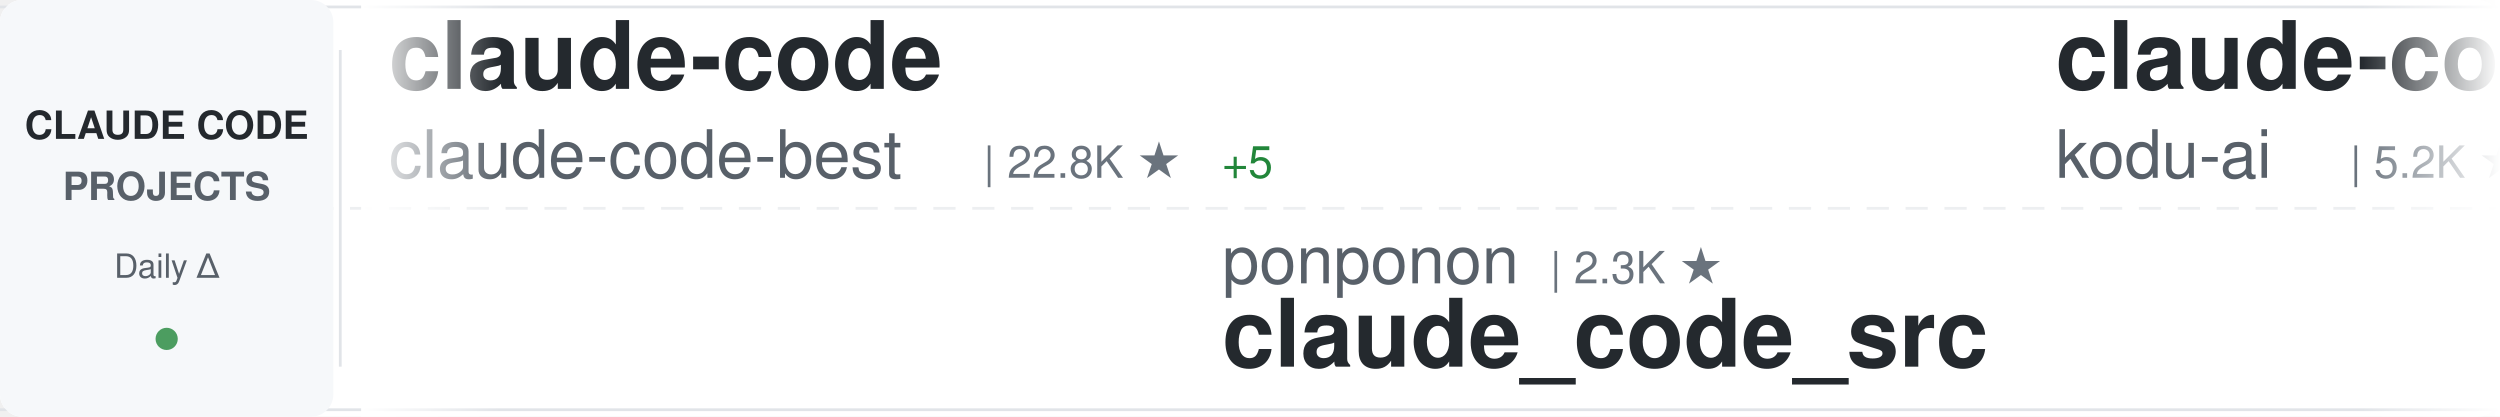
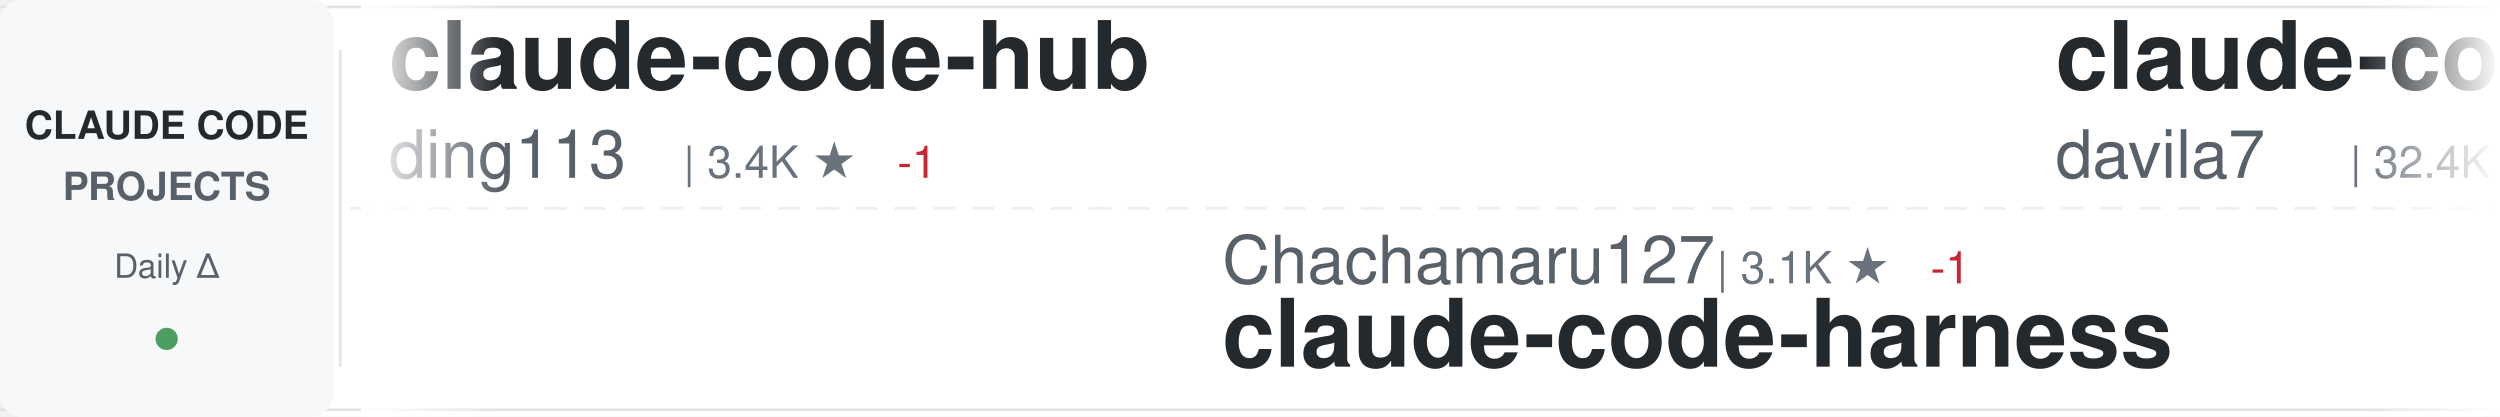
<svg xmlns="http://www.w3.org/2000/svg" width="900" height="150">
  <defs>
    <linearGradient id="awesomeLeftFade" x1="0%" y1="0%" x2="100%" y2="0%">
      <stop offset="0%" style="stop-color:#ffffff;stop-opacity:1" />
      <stop offset="100%" style="stop-color:#ffffff;stop-opacity:0" />
    </linearGradient>
    <linearGradient id="awesomeRightFade" x1="0%" y1="0%" x2="100%" y2="0%">
      <stop offset="0%" style="stop-color:#ffffff;stop-opacity:0" />
      <stop offset="100%" style="stop-color:#ffffff;stop-opacity:1" />
    </linearGradient>
  </defs>
  <rect width="900" height="150" fill="#ffffff" rx="8" />
  <rect x="0" y="2" width="900" height="1" fill="#e1e4e8" />
  <rect x="0" y="147" width="900" height="1" fill="#e1e4e8" />
  <line x1="0" y1="75" x2="900" y2="75" stroke="#e1e4e8" stroke-width="1" stroke-dasharray="8 6" opacity="0.6" />
  <rect x="0" y="0" width="120" height="150" fill="#f6f8fa" rx="8" />
  <text x="60" y="50" font-family="-apple-system, BlinkMacSystemFont, 'Segoe UI', Helvetica, Arial, sans-serif" font-size="14" font-weight="600" fill="#24292e" text-anchor="middle">CLAUDE CODE</text>
  <text x="60" y="72" font-family="-apple-system, BlinkMacSystemFont, 'Segoe UI', Helvetica, Arial, sans-serif" font-size="14" font-weight="600" fill="#586069" text-anchor="middle">PROJECTS</text>
  <text x="60" y="100" font-family="-apple-system, BlinkMacSystemFont, 'Segoe UI', Helvetica, Arial, sans-serif" font-size="12" font-weight="500" fill="#586069" text-anchor="middle">Daily Δ</text>
  <circle cx="60" cy="122" r="4" fill="#22863a" opacity="0.8" />
  <rect x="122" y="18" width="1" height="114" fill="#e1e4e8" />
  <clipPath id="awesomeTickerClip">
    <rect x="130" y="0" width="770" height="150" />
  </clipPath>
  <g clip-path="url(#awesomeTickerClip)">
    <g id="awesomeTickerItems">
      <animateTransform attributeName="transform" attributeType="XML" type="translate" from="0 0" to="-3000 0" dur="54s" repeatCount="indefinite" />
      <g transform="translate(0, 0)">
-         <text x="140" y="32" font-family="-apple-system, BlinkMacSystemFont, 'Segoe UI', Helvetica, Arial, sans-serif" font-size="34" font-weight="600" fill="#24292e">claude-code</text>
-         <text x="140" y="64" font-family="-apple-system, BlinkMacSystemFont, 'Segoe UI', Helvetica, Arial, sans-serif" font-size="24" font-weight="400" fill="#586069">claude-code-best</text>
-         <text x="354" y="64" font-family="-apple-system, BlinkMacSystemFont, 'Segoe UI', Helvetica, Arial, sans-serif" font-size="16" font-weight="500" fill="#6a737d">| 22.8K ★</text>
-         <text x="440" y="64" font-family="-apple-system, BlinkMacSystemFont, 'Segoe UI', Helvetica, Arial, sans-serif" font-size="16" font-weight="500" fill="#22863a"> +5</text>
+         <text x="140" y="32" font-family="-apple-system, BlinkMacSystemFont, 'Segoe UI', Helvetica, Arial, sans-serif" font-size="34" font-weight="600" fill="#24292e">claude-code-hub</text>
+         <text x="140" y="64" font-family="-apple-system, BlinkMacSystemFont, 'Segoe UI', Helvetica, Arial, sans-serif" font-size="24" font-weight="400" fill="#586069">ding113</text>
+         <text x="246" y="64" font-family="-apple-system, BlinkMacSystemFont, 'Segoe UI', Helvetica, Arial, sans-serif" font-size="16" font-weight="500" fill="#6a737d">| 3.4K ★</text>
+         <text x="323" y="64" font-family="-apple-system, BlinkMacSystemFont, 'Segoe UI', Helvetica, Arial, sans-serif" font-size="16" font-weight="500" fill="#cb2431"> -1</text>
      </g>
      <g transform="translate(300, 0)">
-         <text x="140" y="102" font-family="-apple-system, BlinkMacSystemFont, 'Segoe UI', Helvetica, Arial, sans-serif" font-size="24" font-weight="400" fill="#586069">ponponon</text>
-         <text x="258" y="102" font-family="-apple-system, BlinkMacSystemFont, 'Segoe UI', Helvetica, Arial, sans-serif" font-size="16" font-weight="500" fill="#6a737d">| 2.3K ★</text>
-         <text x="140" y="132" font-family="-apple-system, BlinkMacSystemFont, 'Segoe UI', Helvetica, Arial, sans-serif" font-size="34" font-weight="600" fill="#24292e">claude_code_src</text>
+         <text x="140" y="102" font-family="-apple-system, BlinkMacSystemFont, 'Segoe UI', Helvetica, Arial, sans-serif" font-size="24" font-weight="400" fill="#586069">Chachamaru127</text>
+         <text x="318" y="102" font-family="-apple-system, BlinkMacSystemFont, 'Segoe UI', Helvetica, Arial, sans-serif" font-size="16" font-weight="500" fill="#6a737d">| 3.1K ★</text>
+         <text x="395" y="102" font-family="-apple-system, BlinkMacSystemFont, 'Segoe UI', Helvetica, Arial, sans-serif" font-size="16" font-weight="500" fill="#cb2431"> -1</text>
+         <text x="140" y="132" font-family="-apple-system, BlinkMacSystemFont, 'Segoe UI', Helvetica, Arial, sans-serif" font-size="34" font-weight="600" fill="#24292e">claude-code-harness</text>
      </g>
      <g transform="translate(600, 0)">
-         <text x="140" y="32" font-family="-apple-system, BlinkMacSystemFont, 'Segoe UI', Helvetica, Arial, sans-serif" font-size="34" font-weight="600" fill="#24292e">claude-coder</text>
-         <text x="140" y="64" font-family="-apple-system, BlinkMacSystemFont, 'Segoe UI', Helvetica, Arial, sans-serif" font-size="24" font-weight="400" fill="#586069">kodu-ai</text>
-         <text x="246" y="64" font-family="-apple-system, BlinkMacSystemFont, 'Segoe UI', Helvetica, Arial, sans-serif" font-size="16" font-weight="500" fill="#6a737d">| 5.2K ★</text>
+         <text x="140" y="32" font-family="-apple-system, BlinkMacSystemFont, 'Segoe UI', Helvetica, Arial, sans-serif" font-size="34" font-weight="600" fill="#24292e">claude-code-templates</text>
+         <text x="140" y="64" font-family="-apple-system, BlinkMacSystemFont, 'Segoe UI', Helvetica, Arial, sans-serif" font-size="24" font-weight="400" fill="#586069">davila7</text>
+         <text x="246" y="64" font-family="-apple-system, BlinkMacSystemFont, 'Segoe UI', Helvetica, Arial, sans-serif" font-size="16" font-weight="500" fill="#6a737d">| 32.4K ★</text>
+         <text x="332" y="64" font-family="-apple-system, BlinkMacSystemFont, 'Segoe UI', Helvetica, Arial, sans-serif" font-size="16" font-weight="500" fill="#22863a"> +6</text>
      </g>
      <g transform="translate(900, 0)">
        <text x="140" y="102" font-family="-apple-system, BlinkMacSystemFont, 'Segoe UI', Helvetica, Arial, sans-serif" font-size="24" font-weight="400" fill="#586069">Yeachan-Heo</text>
        <text x="294" y="102" font-family="-apple-system, BlinkMacSystemFont, 'Segoe UI', Helvetica, Arial, sans-serif" font-size="16" font-weight="500" fill="#6a737d">| 39.6K ★</text>
-         <text x="380" y="102" font-family="-apple-system, BlinkMacSystemFont, 'Segoe UI', Helvetica, Arial, sans-serif" font-size="16" font-weight="500" fill="#22863a"> +3</text>
+         <text x="380" y="102" font-family="-apple-system, BlinkMacSystemFont, 'Segoe UI', Helvetica, Arial, sans-serif" font-size="16" font-weight="500" fill="#22863a"> +7</text>
        <text x="140" y="132" font-family="-apple-system, BlinkMacSystemFont, 'Segoe UI', Helvetica, Arial, sans-serif" font-size="34" font-weight="600" fill="#24292e">oh-my-claudecode</text>
      </g>
      <g transform="translate(1200, 0)">
-         <text x="140" y="32" font-family="-apple-system, BlinkMacSystemFont, 'Segoe UI', Helvetica, Arial, sans-serif" font-size="34" font-weight="600" fill="#24292e">claude-code-settings</text>
-         <text x="140" y="64" font-family="-apple-system, BlinkMacSystemFont, 'Segoe UI', Helvetica, Arial, sans-serif" font-size="24" font-weight="400" fill="#586069">feiskyer</text>
-         <text x="258" y="64" font-family="-apple-system, BlinkMacSystemFont, 'Segoe UI', Helvetica, Arial, sans-serif" font-size="16" font-weight="500" fill="#6a737d">| 1.7K ★</text>
+         <text x="140" y="32" font-family="-apple-system, BlinkMacSystemFont, 'Segoe UI', Helvetica, Arial, sans-serif" font-size="34" font-weight="600" fill="#24292e">claude-code-local</text>
+         <text x="140" y="64" font-family="-apple-system, BlinkMacSystemFont, 'Segoe UI', Helvetica, Arial, sans-serif" font-size="24" font-weight="400" fill="#586069">nicedreamzapp</text>
+         <text x="318" y="64" font-family="-apple-system, BlinkMacSystemFont, 'Segoe UI', Helvetica, Arial, sans-serif" font-size="16" font-weight="500" fill="#6a737d">| 3.3K ★</text>
+         <text x="395" y="64" font-family="-apple-system, BlinkMacSystemFont, 'Segoe UI', Helvetica, Arial, sans-serif" font-size="16" font-weight="500" fill="#22863a"> +1</text>
      </g>
      <g transform="translate(1500, 0)">
-         <text x="140" y="102" font-family="-apple-system, BlinkMacSystemFont, 'Segoe UI', Helvetica, Arial, sans-serif" font-size="24" font-weight="400" fill="#586069">ChrisWiles</text>
-         <text x="282" y="102" font-family="-apple-system, BlinkMacSystemFont, 'Segoe UI', Helvetica, Arial, sans-serif" font-size="16" font-weight="500" fill="#6a737d">| 6.1K ★</text>
-         <text x="140" y="132" font-family="-apple-system, BlinkMacSystemFont, 'Segoe UI', Helvetica, Arial, sans-serif" font-size="34" font-weight="600" fill="#24292e">claude-code-showcase</text>
+         <text x="140" y="102" font-family="-apple-system, BlinkMacSystemFont, 'Segoe UI', Helvetica, Arial, sans-serif" font-size="24" font-weight="400" fill="#586069">Yuyz0112</text>
+         <text x="258" y="102" font-family="-apple-system, BlinkMacSystemFont, 'Segoe UI', Helvetica, Arial, sans-serif" font-size="16" font-weight="500" fill="#6a737d">| 2.4K ★</text>
+         <text x="335" y="102" font-family="-apple-system, BlinkMacSystemFont, 'Segoe UI', Helvetica, Arial, sans-serif" font-size="16" font-weight="500" fill="#cb2431"> -1</text>
+         <text x="140" y="132" font-family="-apple-system, BlinkMacSystemFont, 'Segoe UI', Helvetica, Arial, sans-serif" font-size="34" font-weight="600" fill="#24292e">claude-code-reverse</text>
      </g>
      <g transform="translate(1800, 0)">
        <text x="140" y="32" font-family="-apple-system, BlinkMacSystemFont, 'Segoe UI', Helvetica, Arial, sans-serif" font-size="34" font-weight="600" fill="#24292e">claude-code</text>
-         <text x="140" y="64" font-family="-apple-system, BlinkMacSystemFont, 'Segoe UI', Helvetica, Arial, sans-serif" font-size="24" font-weight="400" fill="#586069">Onewon</text>
-         <text x="234" y="64" font-family="-apple-system, BlinkMacSystemFont, 'Segoe UI', Helvetica, Arial, sans-serif" font-size="16" font-weight="500" fill="#6a737d">| 182 ★</text>
+         <text x="140" y="64" font-family="-apple-system, BlinkMacSystemFont, 'Segoe UI', Helvetica, Arial, sans-serif" font-size="24" font-weight="400" fill="#586069">Tinkeringg-Lab</text>
+         <text x="330" y="64" font-family="-apple-system, BlinkMacSystemFont, 'Segoe UI', Helvetica, Arial, sans-serif" font-size="16" font-weight="500" fill="#6a737d">| 215 ★</text>
      </g>
      <g transform="translate(2100, 0)">
-         <text x="140" y="102" font-family="-apple-system, BlinkMacSystemFont, 'Segoe UI', Helvetica, Arial, sans-serif" font-size="24" font-weight="400" fill="#586069">liuup</text>
-         <text x="222" y="102" font-family="-apple-system, BlinkMacSystemFont, 'Segoe UI', Helvetica, Arial, sans-serif" font-size="16" font-weight="500" fill="#6a737d">| 4.0K ★</text>
-         <text x="140" y="132" font-family="-apple-system, BlinkMacSystemFont, 'Segoe UI', Helvetica, Arial, sans-serif" font-size="34" font-weight="600" fill="#24292e">claude-code-analysis</text>
+         <text x="140" y="102" font-family="-apple-system, BlinkMacSystemFont, 'Segoe UI', Helvetica, Arial, sans-serif" font-size="24" font-weight="400" fill="#586069">edmund-io</text>
+         <text x="270" y="102" font-family="-apple-system, BlinkMacSystemFont, 'Segoe UI', Helvetica, Arial, sans-serif" font-size="16" font-weight="500" fill="#6a737d">| 1.5K ★</text>
+         <text x="140" y="132" font-family="-apple-system, BlinkMacSystemFont, 'Segoe UI', Helvetica, Arial, sans-serif" font-size="34" font-weight="600" fill="#24292e">edmunds-claude-code</text>
      </g>
      <g transform="translate(2400, 0)">
-         <text x="140" y="32" font-family="-apple-system, BlinkMacSystemFont, 'Segoe UI', Helvetica, Arial, sans-serif" font-size="34" font-weight="600" fill="#24292e">claude-code-prompts</text>
-         <text x="140" y="64" font-family="-apple-system, BlinkMacSystemFont, 'Segoe UI', Helvetica, Arial, sans-serif" font-size="24" font-weight="400" fill="#586069">repowise-dev</text>
-         <text x="306" y="64" font-family="-apple-system, BlinkMacSystemFont, 'Segoe UI', Helvetica, Arial, sans-serif" font-size="16" font-weight="500" fill="#6a737d">| 1.2K ★</text>
-         <text x="383" y="64" font-family="-apple-system, BlinkMacSystemFont, 'Segoe UI', Helvetica, Arial, sans-serif" font-size="16" font-weight="500" fill="#22863a"> +1</text>
+         <text x="140" y="32" font-family="-apple-system, BlinkMacSystemFont, 'Segoe UI', Helvetica, Arial, sans-serif" font-size="34" font-weight="600" fill="#24292e">awesome-claude-code-plug...</text>
+         <text x="140" y="64" font-family="-apple-system, BlinkMacSystemFont, 'Segoe UI', Helvetica, Arial, sans-serif" font-size="24" font-weight="400" fill="#586069">ccplugins</text>
+         <text x="270" y="64" font-family="-apple-system, BlinkMacSystemFont, 'Segoe UI', Helvetica, Arial, sans-serif" font-size="16" font-weight="500" fill="#6a737d">| 966 ★</text>
      </g>
      <g transform="translate(2700, 0)">
-         <text x="140" y="102" font-family="-apple-system, BlinkMacSystemFont, 'Segoe UI', Helvetica, Arial, sans-serif" font-size="24" font-weight="400" fill="#586069">T-Lab-CUHKSZ</text>
-         <text x="306" y="102" font-family="-apple-system, BlinkMacSystemFont, 'Segoe UI', Helvetica, Arial, sans-serif" font-size="16" font-weight="500" fill="#6a737d">| 329 ★</text>
-         <text x="140" y="132" font-family="-apple-system, BlinkMacSystemFont, 'Segoe UI', Helvetica, Arial, sans-serif" font-size="34" font-weight="600" fill="#24292e">claude-code</text>
+         <text x="140" y="102" font-family="-apple-system, BlinkMacSystemFont, 'Segoe UI', Helvetica, Arial, sans-serif" font-size="24" font-weight="400" fill="#586069">disler</text>
+         <text x="234" y="102" font-family="-apple-system, BlinkMacSystemFont, 'Segoe UI', Helvetica, Arial, sans-serif" font-size="16" font-weight="500" fill="#6a737d">| 1.7K ★</text>
+         <text x="140" y="132" font-family="-apple-system, BlinkMacSystemFont, 'Segoe UI', Helvetica, Arial, sans-serif" font-size="34" font-weight="600" fill="#24292e">pi-vs-claude-code</text>
      </g>
      <g transform="translate(3000, 0)">
-         <text x="140" y="32" font-family="-apple-system, BlinkMacSystemFont, 'Segoe UI', Helvetica, Arial, sans-serif" font-size="34" font-weight="600" fill="#24292e">claude-code</text>
-         <text x="140" y="64" font-family="-apple-system, BlinkMacSystemFont, 'Segoe UI', Helvetica, Arial, sans-serif" font-size="24" font-weight="400" fill="#586069">claude-code-best</text>
-         <text x="354" y="64" font-family="-apple-system, BlinkMacSystemFont, 'Segoe UI', Helvetica, Arial, sans-serif" font-size="16" font-weight="500" fill="#6a737d">| 22.8K ★</text>
-         <text x="440" y="64" font-family="-apple-system, BlinkMacSystemFont, 'Segoe UI', Helvetica, Arial, sans-serif" font-size="16" font-weight="500" fill="#22863a"> +5</text>
+         <text x="140" y="32" font-family="-apple-system, BlinkMacSystemFont, 'Segoe UI', Helvetica, Arial, sans-serif" font-size="34" font-weight="600" fill="#24292e">claude-code-hub</text>
+         <text x="140" y="64" font-family="-apple-system, BlinkMacSystemFont, 'Segoe UI', Helvetica, Arial, sans-serif" font-size="24" font-weight="400" fill="#586069">ding113</text>
+         <text x="246" y="64" font-family="-apple-system, BlinkMacSystemFont, 'Segoe UI', Helvetica, Arial, sans-serif" font-size="16" font-weight="500" fill="#6a737d">| 3.4K ★</text>
+         <text x="323" y="64" font-family="-apple-system, BlinkMacSystemFont, 'Segoe UI', Helvetica, Arial, sans-serif" font-size="16" font-weight="500" fill="#cb2431"> -1</text>
      </g>
      <g transform="translate(3300, 0)">
-         <text x="140" y="102" font-family="-apple-system, BlinkMacSystemFont, 'Segoe UI', Helvetica, Arial, sans-serif" font-size="24" font-weight="400" fill="#586069">ponponon</text>
-         <text x="258" y="102" font-family="-apple-system, BlinkMacSystemFont, 'Segoe UI', Helvetica, Arial, sans-serif" font-size="16" font-weight="500" fill="#6a737d">| 2.3K ★</text>
-         <text x="140" y="132" font-family="-apple-system, BlinkMacSystemFont, 'Segoe UI', Helvetica, Arial, sans-serif" font-size="34" font-weight="600" fill="#24292e">claude_code_src</text>
+         <text x="140" y="102" font-family="-apple-system, BlinkMacSystemFont, 'Segoe UI', Helvetica, Arial, sans-serif" font-size="24" font-weight="400" fill="#586069">Chachamaru127</text>
+         <text x="318" y="102" font-family="-apple-system, BlinkMacSystemFont, 'Segoe UI', Helvetica, Arial, sans-serif" font-size="16" font-weight="500" fill="#6a737d">| 3.1K ★</text>
+         <text x="395" y="102" font-family="-apple-system, BlinkMacSystemFont, 'Segoe UI', Helvetica, Arial, sans-serif" font-size="16" font-weight="500" fill="#cb2431"> -1</text>
+         <text x="140" y="132" font-family="-apple-system, BlinkMacSystemFont, 'Segoe UI', Helvetica, Arial, sans-serif" font-size="34" font-weight="600" fill="#24292e">claude-code-harness</text>
      </g>
      <g transform="translate(3600, 0)">
-         <text x="140" y="32" font-family="-apple-system, BlinkMacSystemFont, 'Segoe UI', Helvetica, Arial, sans-serif" font-size="34" font-weight="600" fill="#24292e">claude-coder</text>
-         <text x="140" y="64" font-family="-apple-system, BlinkMacSystemFont, 'Segoe UI', Helvetica, Arial, sans-serif" font-size="24" font-weight="400" fill="#586069">kodu-ai</text>
-         <text x="246" y="64" font-family="-apple-system, BlinkMacSystemFont, 'Segoe UI', Helvetica, Arial, sans-serif" font-size="16" font-weight="500" fill="#6a737d">| 5.2K ★</text>
+         <text x="140" y="32" font-family="-apple-system, BlinkMacSystemFont, 'Segoe UI', Helvetica, Arial, sans-serif" font-size="34" font-weight="600" fill="#24292e">claude-code-templates</text>
+         <text x="140" y="64" font-family="-apple-system, BlinkMacSystemFont, 'Segoe UI', Helvetica, Arial, sans-serif" font-size="24" font-weight="400" fill="#586069">davila7</text>
+         <text x="246" y="64" font-family="-apple-system, BlinkMacSystemFont, 'Segoe UI', Helvetica, Arial, sans-serif" font-size="16" font-weight="500" fill="#6a737d">| 32.4K ★</text>
+         <text x="332" y="64" font-family="-apple-system, BlinkMacSystemFont, 'Segoe UI', Helvetica, Arial, sans-serif" font-size="16" font-weight="500" fill="#22863a"> +6</text>
      </g>
      <g transform="translate(3900, 0)">
        <text x="140" y="102" font-family="-apple-system, BlinkMacSystemFont, 'Segoe UI', Helvetica, Arial, sans-serif" font-size="24" font-weight="400" fill="#586069">Yeachan-Heo</text>
        <text x="294" y="102" font-family="-apple-system, BlinkMacSystemFont, 'Segoe UI', Helvetica, Arial, sans-serif" font-size="16" font-weight="500" fill="#6a737d">| 39.6K ★</text>
-         <text x="380" y="102" font-family="-apple-system, BlinkMacSystemFont, 'Segoe UI', Helvetica, Arial, sans-serif" font-size="16" font-weight="500" fill="#22863a"> +3</text>
+         <text x="380" y="102" font-family="-apple-system, BlinkMacSystemFont, 'Segoe UI', Helvetica, Arial, sans-serif" font-size="16" font-weight="500" fill="#22863a"> +7</text>
        <text x="140" y="132" font-family="-apple-system, BlinkMacSystemFont, 'Segoe UI', Helvetica, Arial, sans-serif" font-size="34" font-weight="600" fill="#24292e">oh-my-claudecode</text>
      </g>
    </g>
  </g>
  <rect x="130" y="0" width="50" height="150" fill="url(#awesomeLeftFade)" />
  <rect x="850" y="0" width="50" height="150" fill="url(#awesomeRightFade)" />
</svg>
